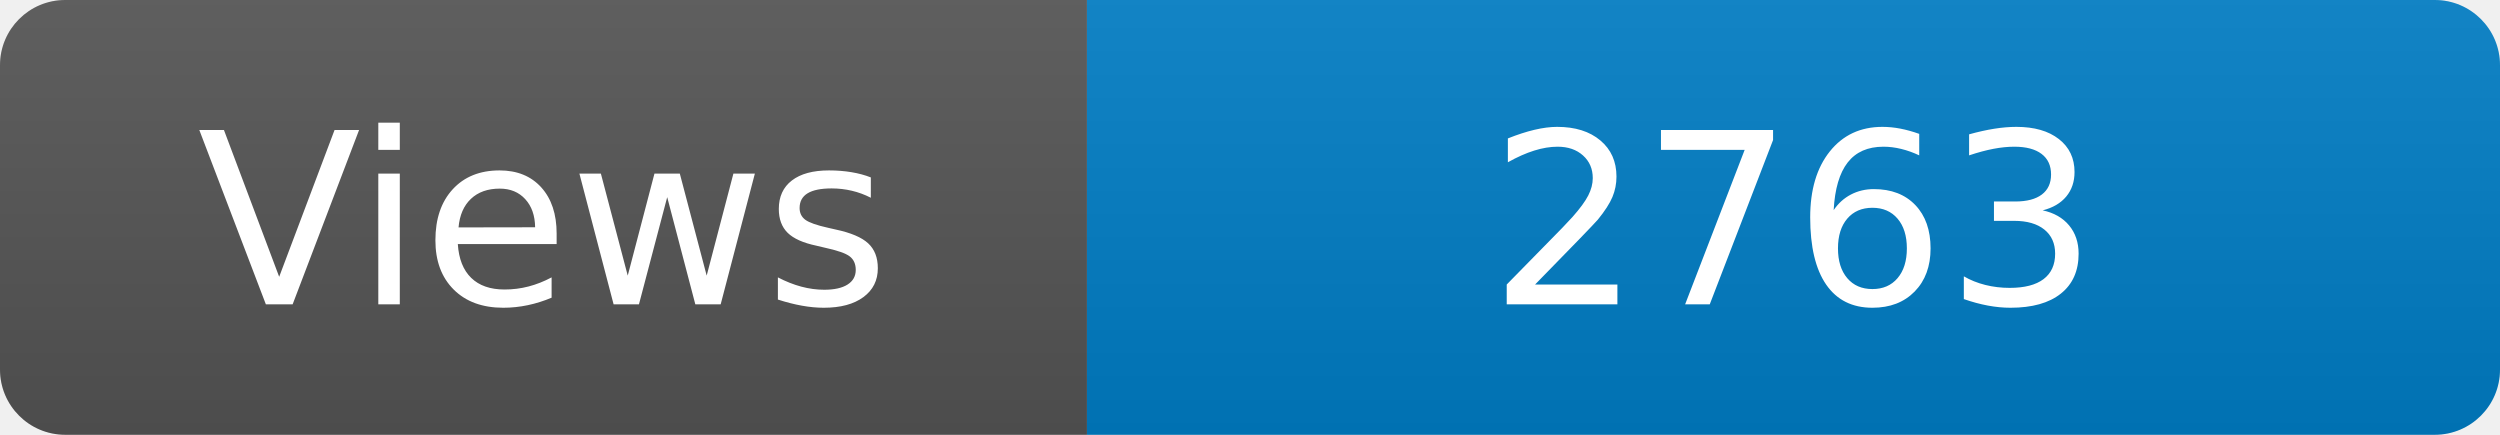
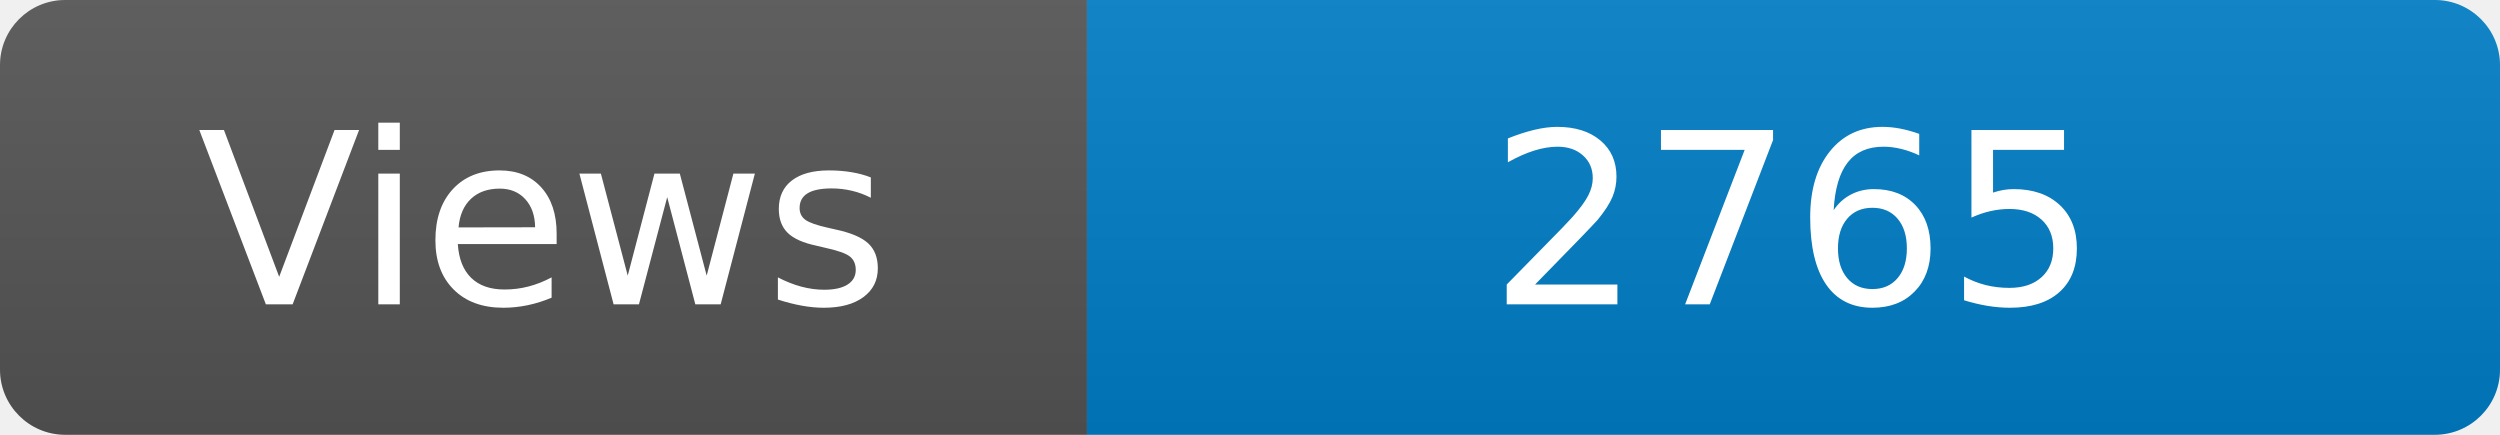
<svg xmlns="http://www.w3.org/2000/svg" width="115" height="20" role="img" aria-label="Maintained?: yes">
  <linearGradient id="s" x2="0" y2="100%">
    <stop offset="0" stop-color="#bbb" stop-opacity=".1" />
    <stop offset="1" stop-opacity=".1" />
  </linearGradient>
  <clipPath id="r">
    <rect width="115" height="20" rx="3" fill="#fff" />
  </clipPath>
  <g clip-path="url(#r)">
    <rect width="50" height="20" fill="#555" />
    <rect x="50" width="160" height="20" fill="#007ec6" />
    <rect width="115" height="20" fill="url(#s)" />
  </g>
  <g fill="#fff" text-anchor="middle" font-family="Verdana,Geneva,DejaVu Sans,sans-serif" font-size="110">
    <text x="250" y="140" transform="scale(.1)" fill="#fff">Views</text>
-     <text x="825" y="140" transform="scale(.1)" fill="#fff">2763</text>
+     <text x="825" y="140" transform="scale(.1)" fill="#fff">2765</text>
  </g>
</svg>
